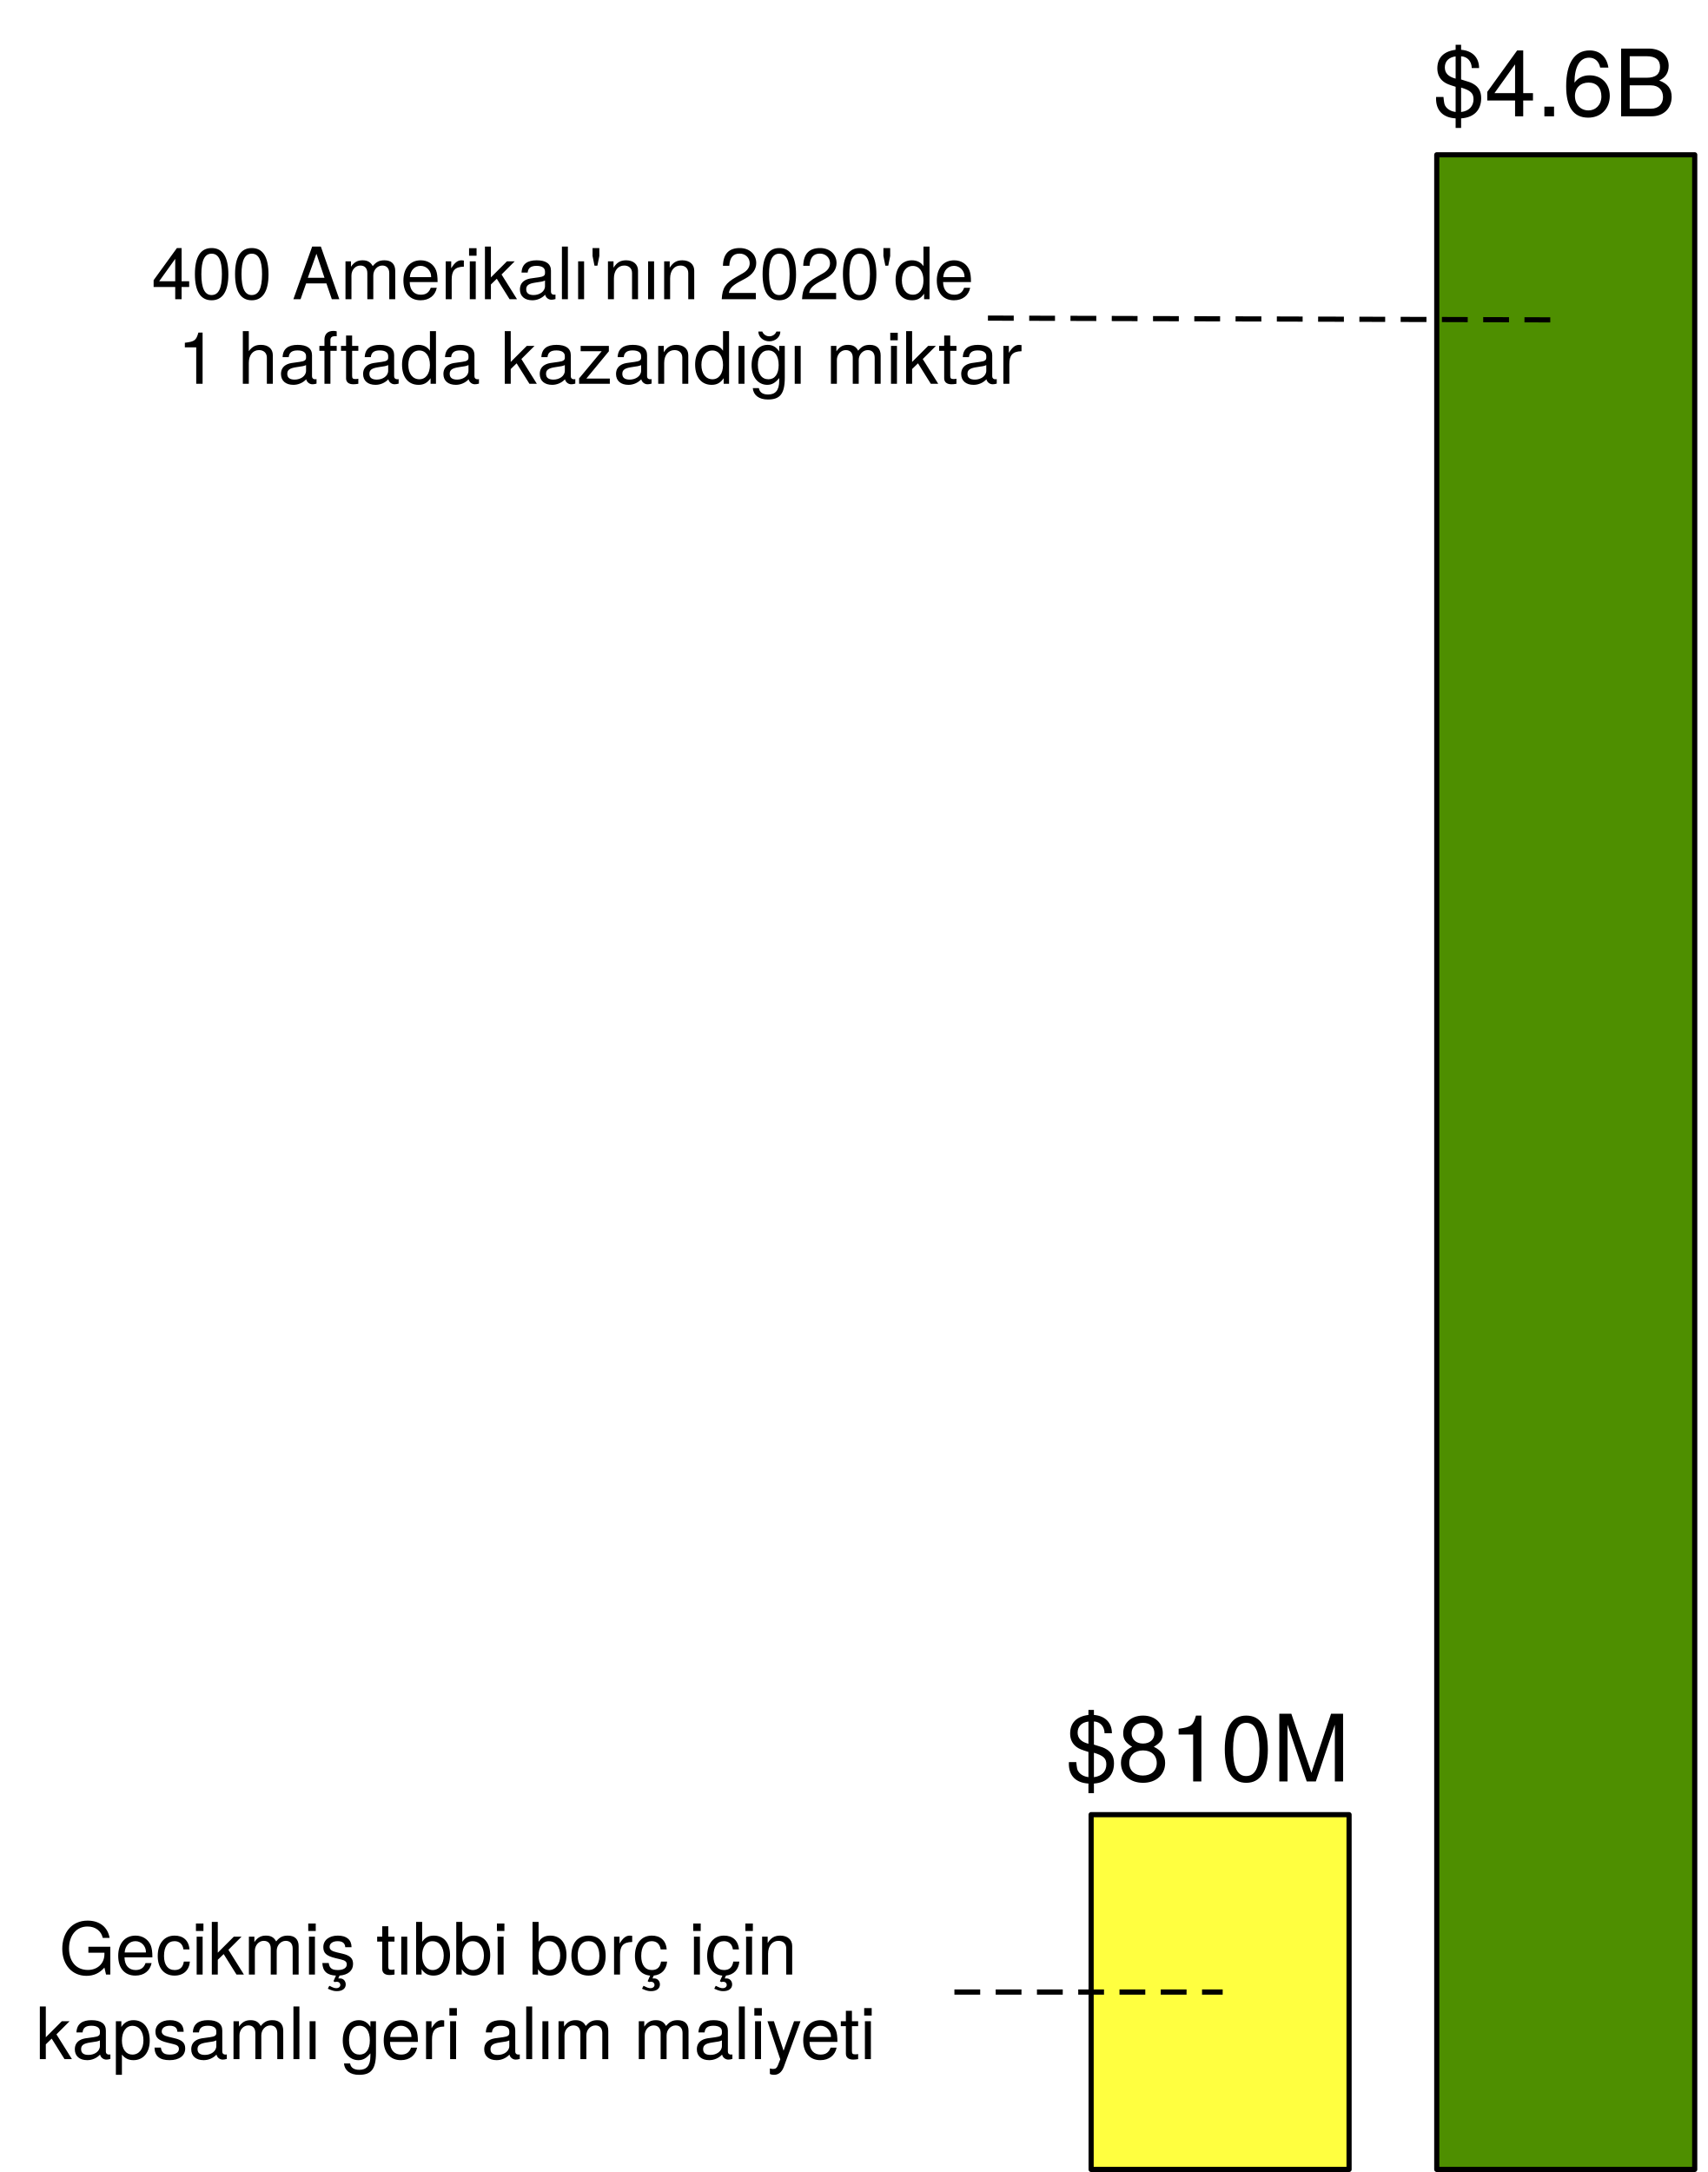
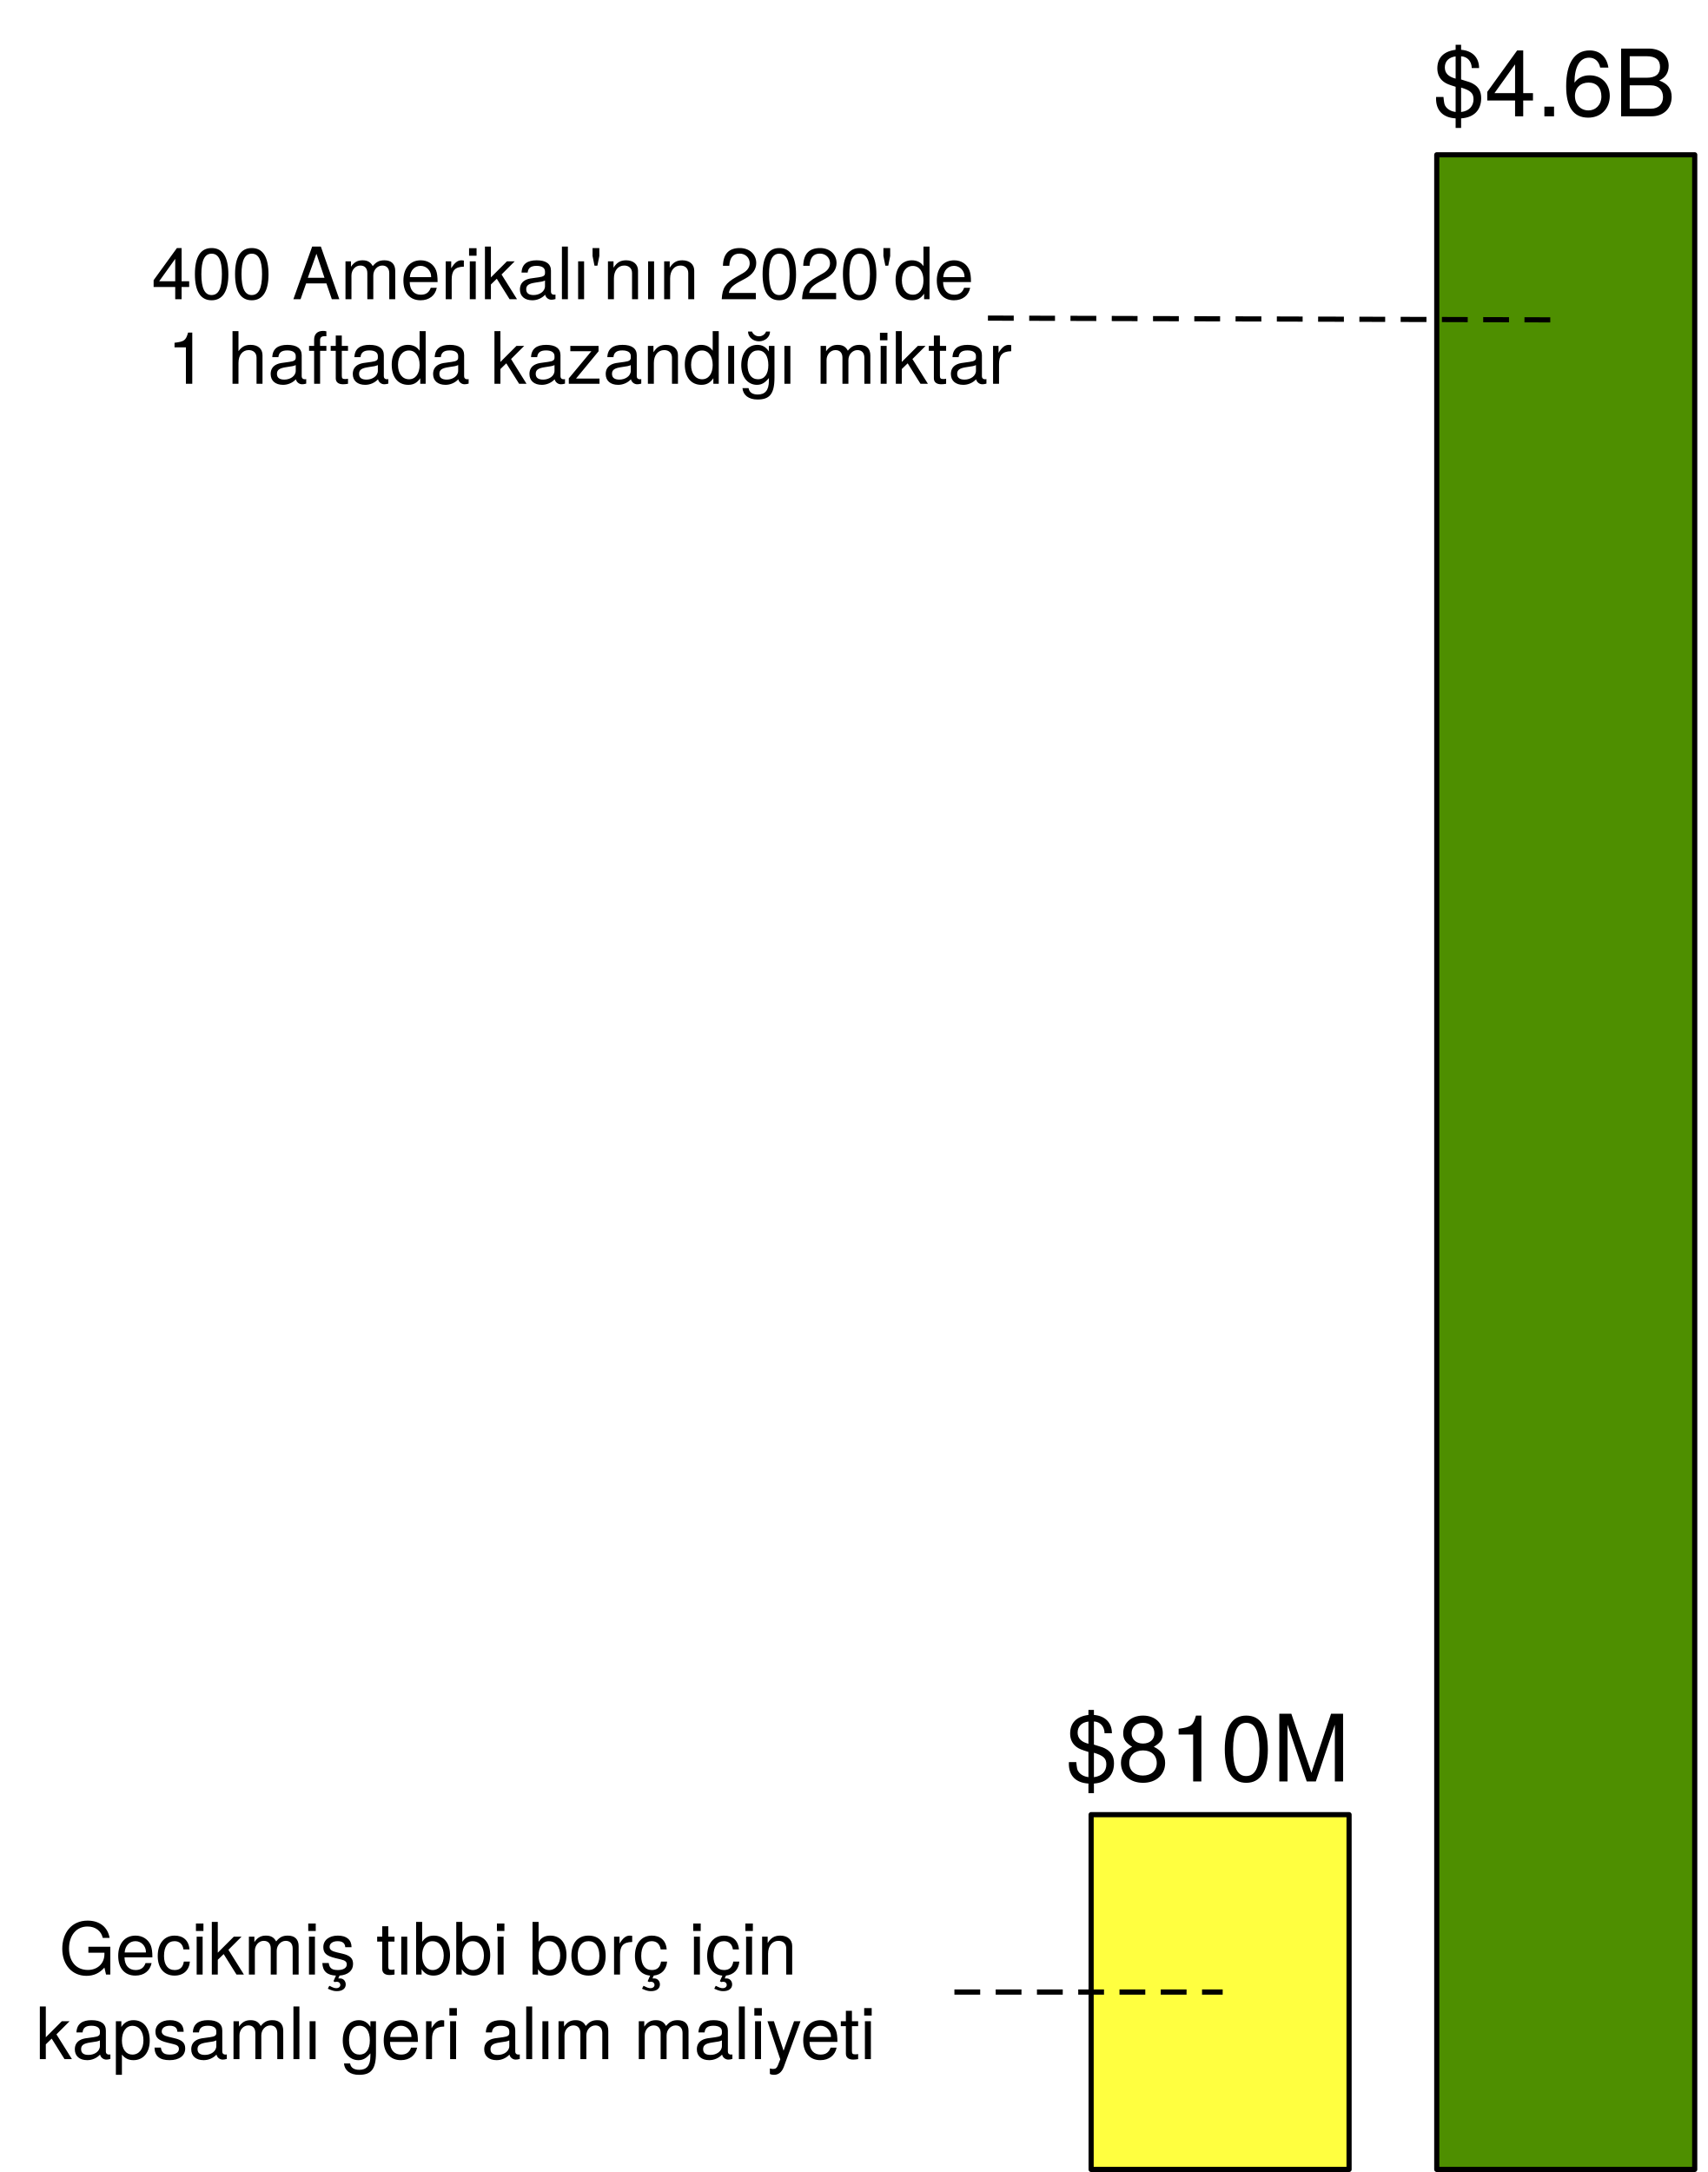
<svg xmlns="http://www.w3.org/2000/svg" version="1.1" viewBox="-20 126 331 421" width="331" height="421">
  <defs>
    <font-face font-family="Helvetica Neue" font-size="14" panose-1="2 0 5 3 0 0 0 2 0 4" units-per-em="1000" underline-position="-100" underline-thickness="50" slope="0" x-height="517" cap-height="714" ascent="951.996" descent="-212.997" font-weight="400">
      <font-face-src>
        <font-face-name name="HelveticaNeue" />
      </font-face-src>
    </font-face>
    <font-face font-family="Helvetica Neue" font-size="18" panose-1="2 0 5 3 0 0 0 2 0 4" units-per-em="1000" underline-position="-100" underline-thickness="50" slope="0" x-height="517" cap-height="714" ascent="951.996" descent="-212.997" font-weight="400">
      <font-face-src>
        <font-face-name name="HelveticaNeue" />
      </font-face-src>
    </font-face>
  </defs>
  <g id="Canvas_1" stroke-dasharray="none" stroke="none" fill-opacity="1" fill="none" stroke-opacity="1">
    <g id="Canvas_1_Layer_1">
      <g id="Graphic_2">
        <rect x="258.5" y="156" width="50" height="390.5" fill="#4e8f00" />
        <rect x="258.5" y="156" width="50" height="390.5" stroke="black" stroke-linecap="round" stroke-linejoin="round" stroke-width="1" />
      </g>
      <g id="Graphic_3">
        <rect x="191.5" y="477.738" width="50" height="68.762" fill="#ffff40" />
        <rect x="191.5" y="477.738" width="50" height="68.762" stroke="black" stroke-linecap="round" stroke-linejoin="round" stroke-width="1" />
      </g>
      <g id="Graphic_4">
        <text transform="translate(-15 495.727)" fill="black">
          <tspan font-family="Helvetica Neue" font-size="14" font-weight="400" fill="black" x="6.459" y="13">Gecikmiş tıbbi borç için </tspan>
          <tspan font-family="Helvetica Neue" font-size="14" font-weight="400" fill="black" x="1.909" y="29.392">kapsamlı geri alım maliyeti</tspan>
        </text>
      </g>
      <g id="Graphic_5">
        <text transform="translate(5 171)" fill="black">
          <tspan font-family="Helvetica Neue" font-size="14" font-weight="400" fill="black" x="4.385" y="13">400 Amerikalı'nın 2020'de </tspan>
-           <tspan font-family="Helvetica Neue" font-size="14" font-weight="400" fill="black" x="9.411" y="29.392">1 haftada kazandığı miktar</tspan>
+           <tspan font-family="Helvetica Neue" font-size="14" font-weight="400" fill="black" x="7.411" y="29.392">1 haftada kazandığı miktar</tspan>
        </text>
      </g>
      <g id="Line_6">
        <line x1="172" y1="187.661" x2="283.5" y2="188.01" stroke="black" stroke-linecap="square" stroke-linejoin="round" stroke-dasharray="4.0,4.0" stroke-width="1" />
      </g>
      <g id="Line_7">
        <line x1="165.5" y1="512.119" x2="216.5" y2="512.119" stroke="black" stroke-linecap="square" stroke-linejoin="round" stroke-dasharray="4.0,4.0" stroke-width="1" />
      </g>
      <g id="Graphic_8">
        <text transform="translate(257.7802 131.5391)" fill="black">
          <tspan font-family="Helvetica Neue" font-size="18" font-weight="400" fill="black" x="8881784e-20" y="17">$4.6B</tspan>
        </text>
      </g>
      <g id="Graphic_9">
        <text transform="translate(186.6042 454.2976)" fill="black">
          <tspan font-family="Helvetica Neue" font-size="18" font-weight="400" fill="black" x="0" y="17">$810M</tspan>
        </text>
      </g>
    </g>
  </g>
</svg>
